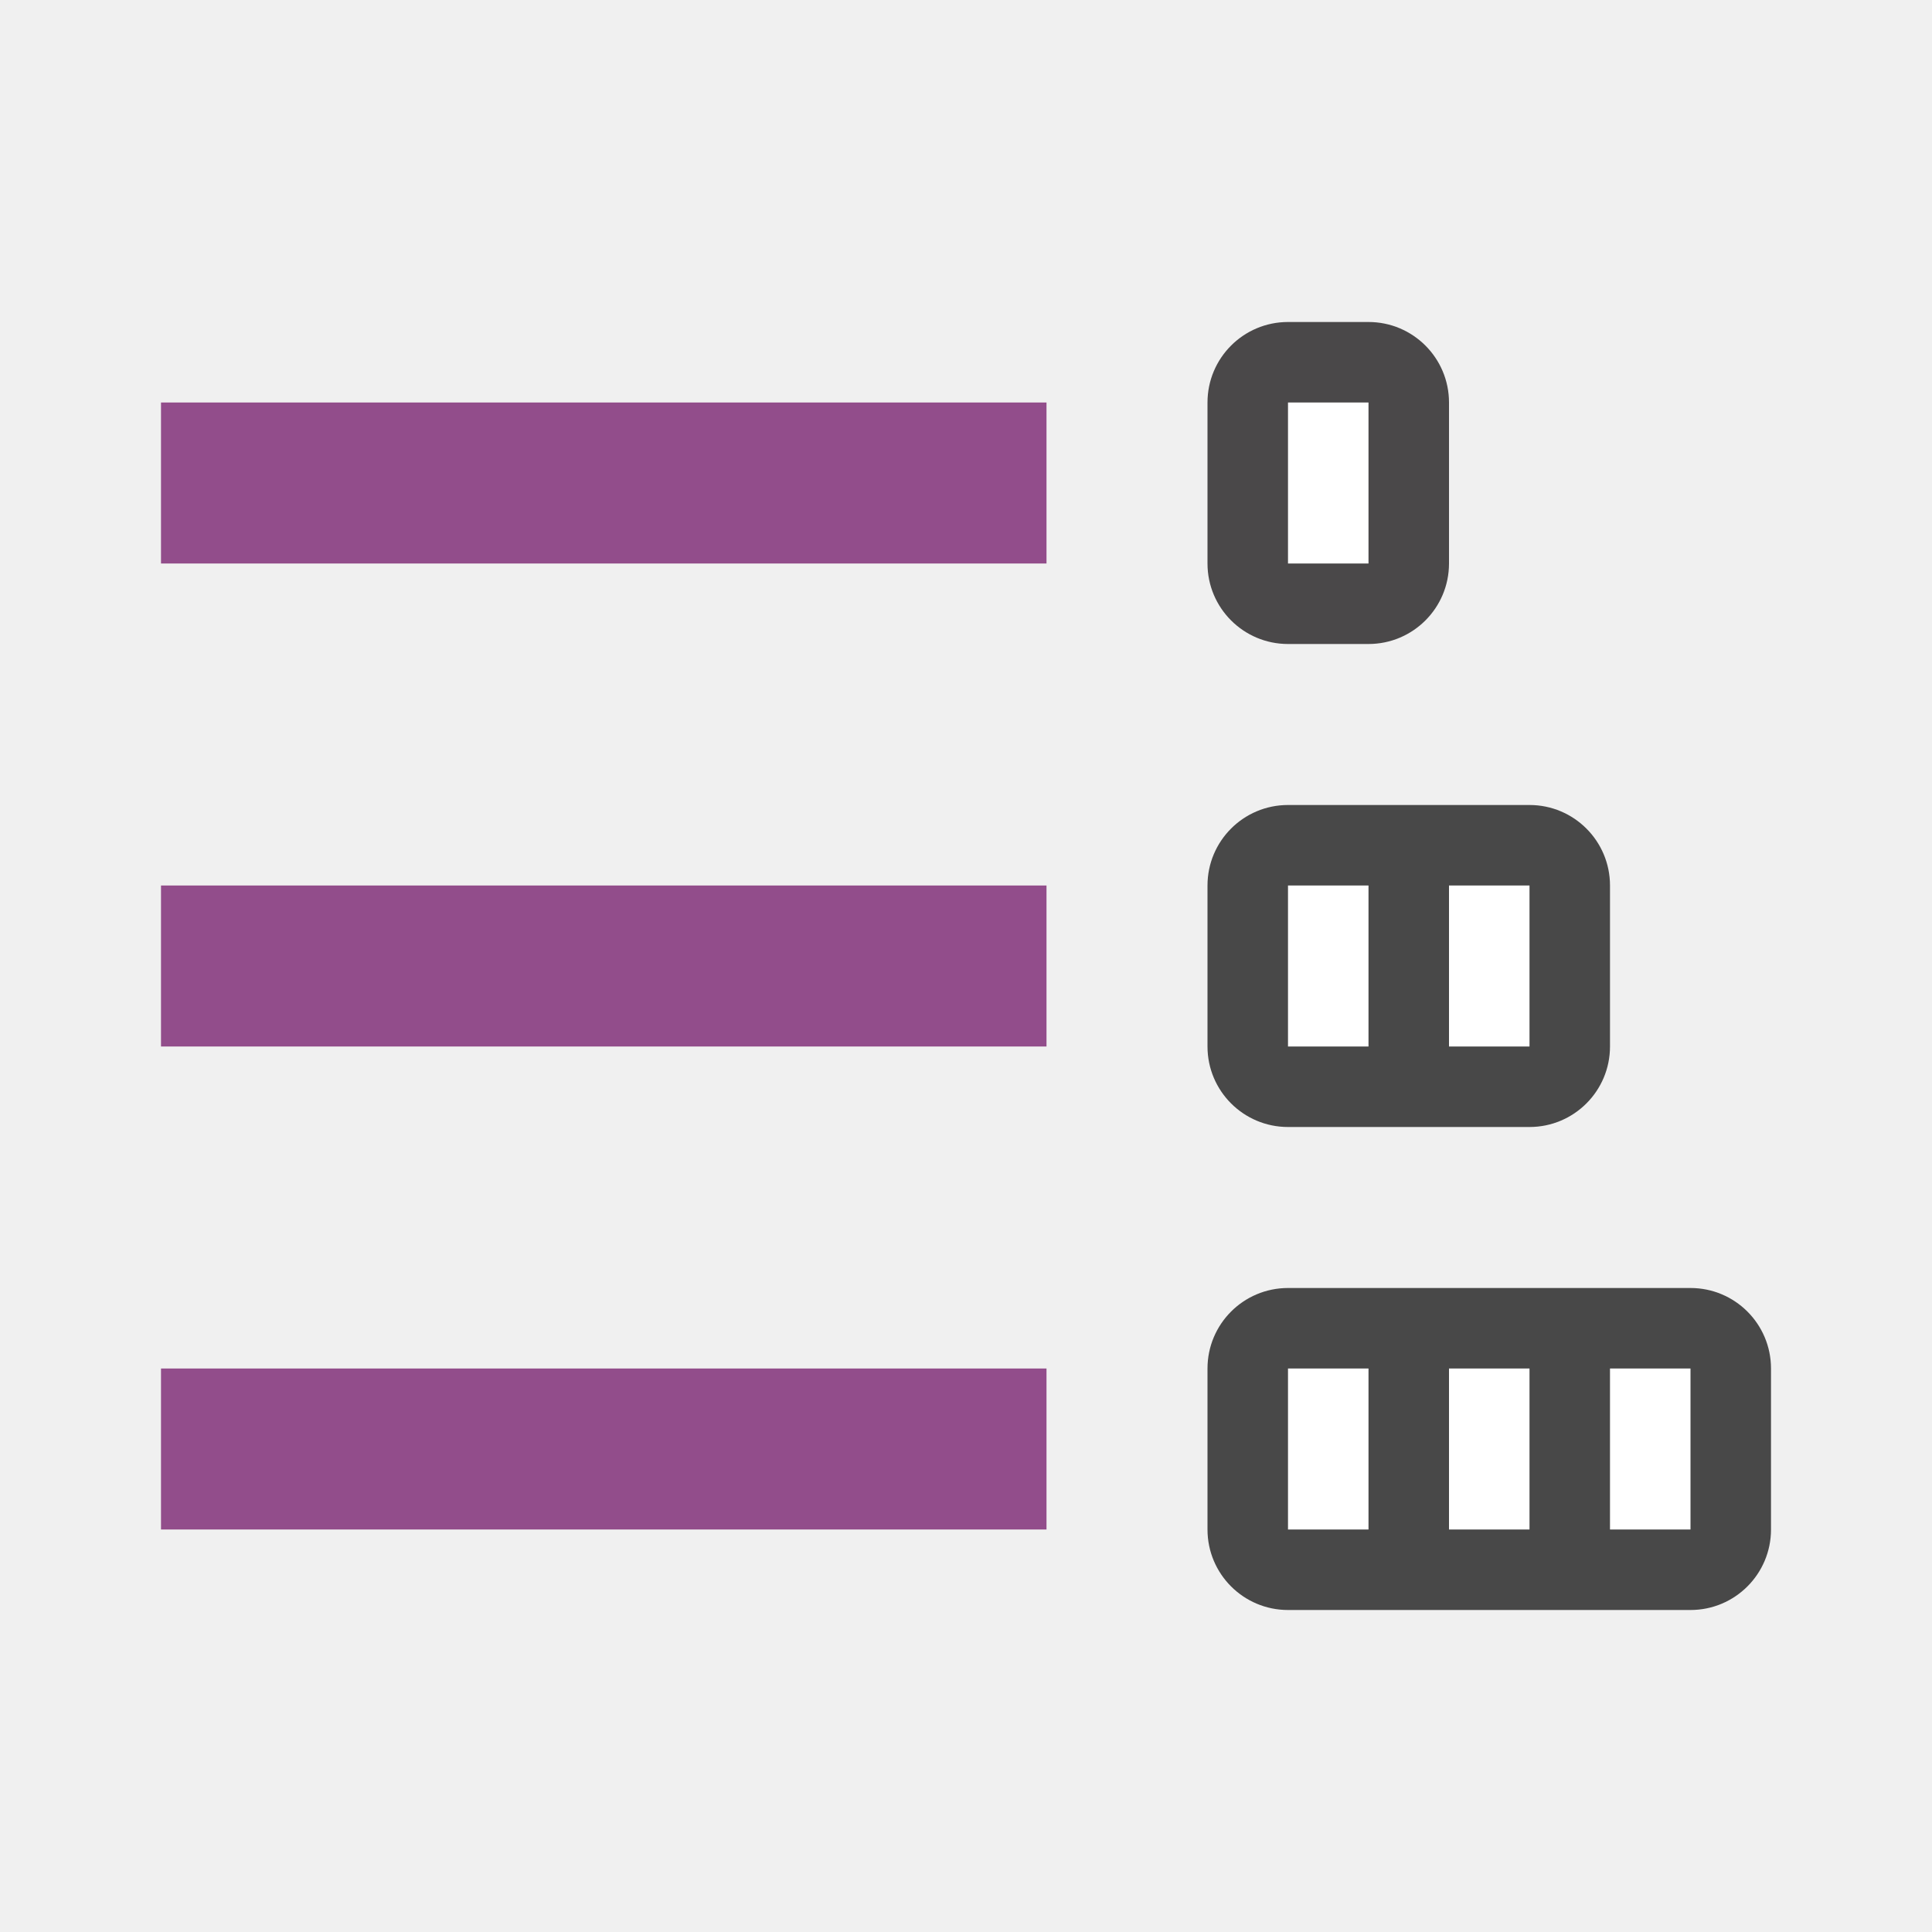
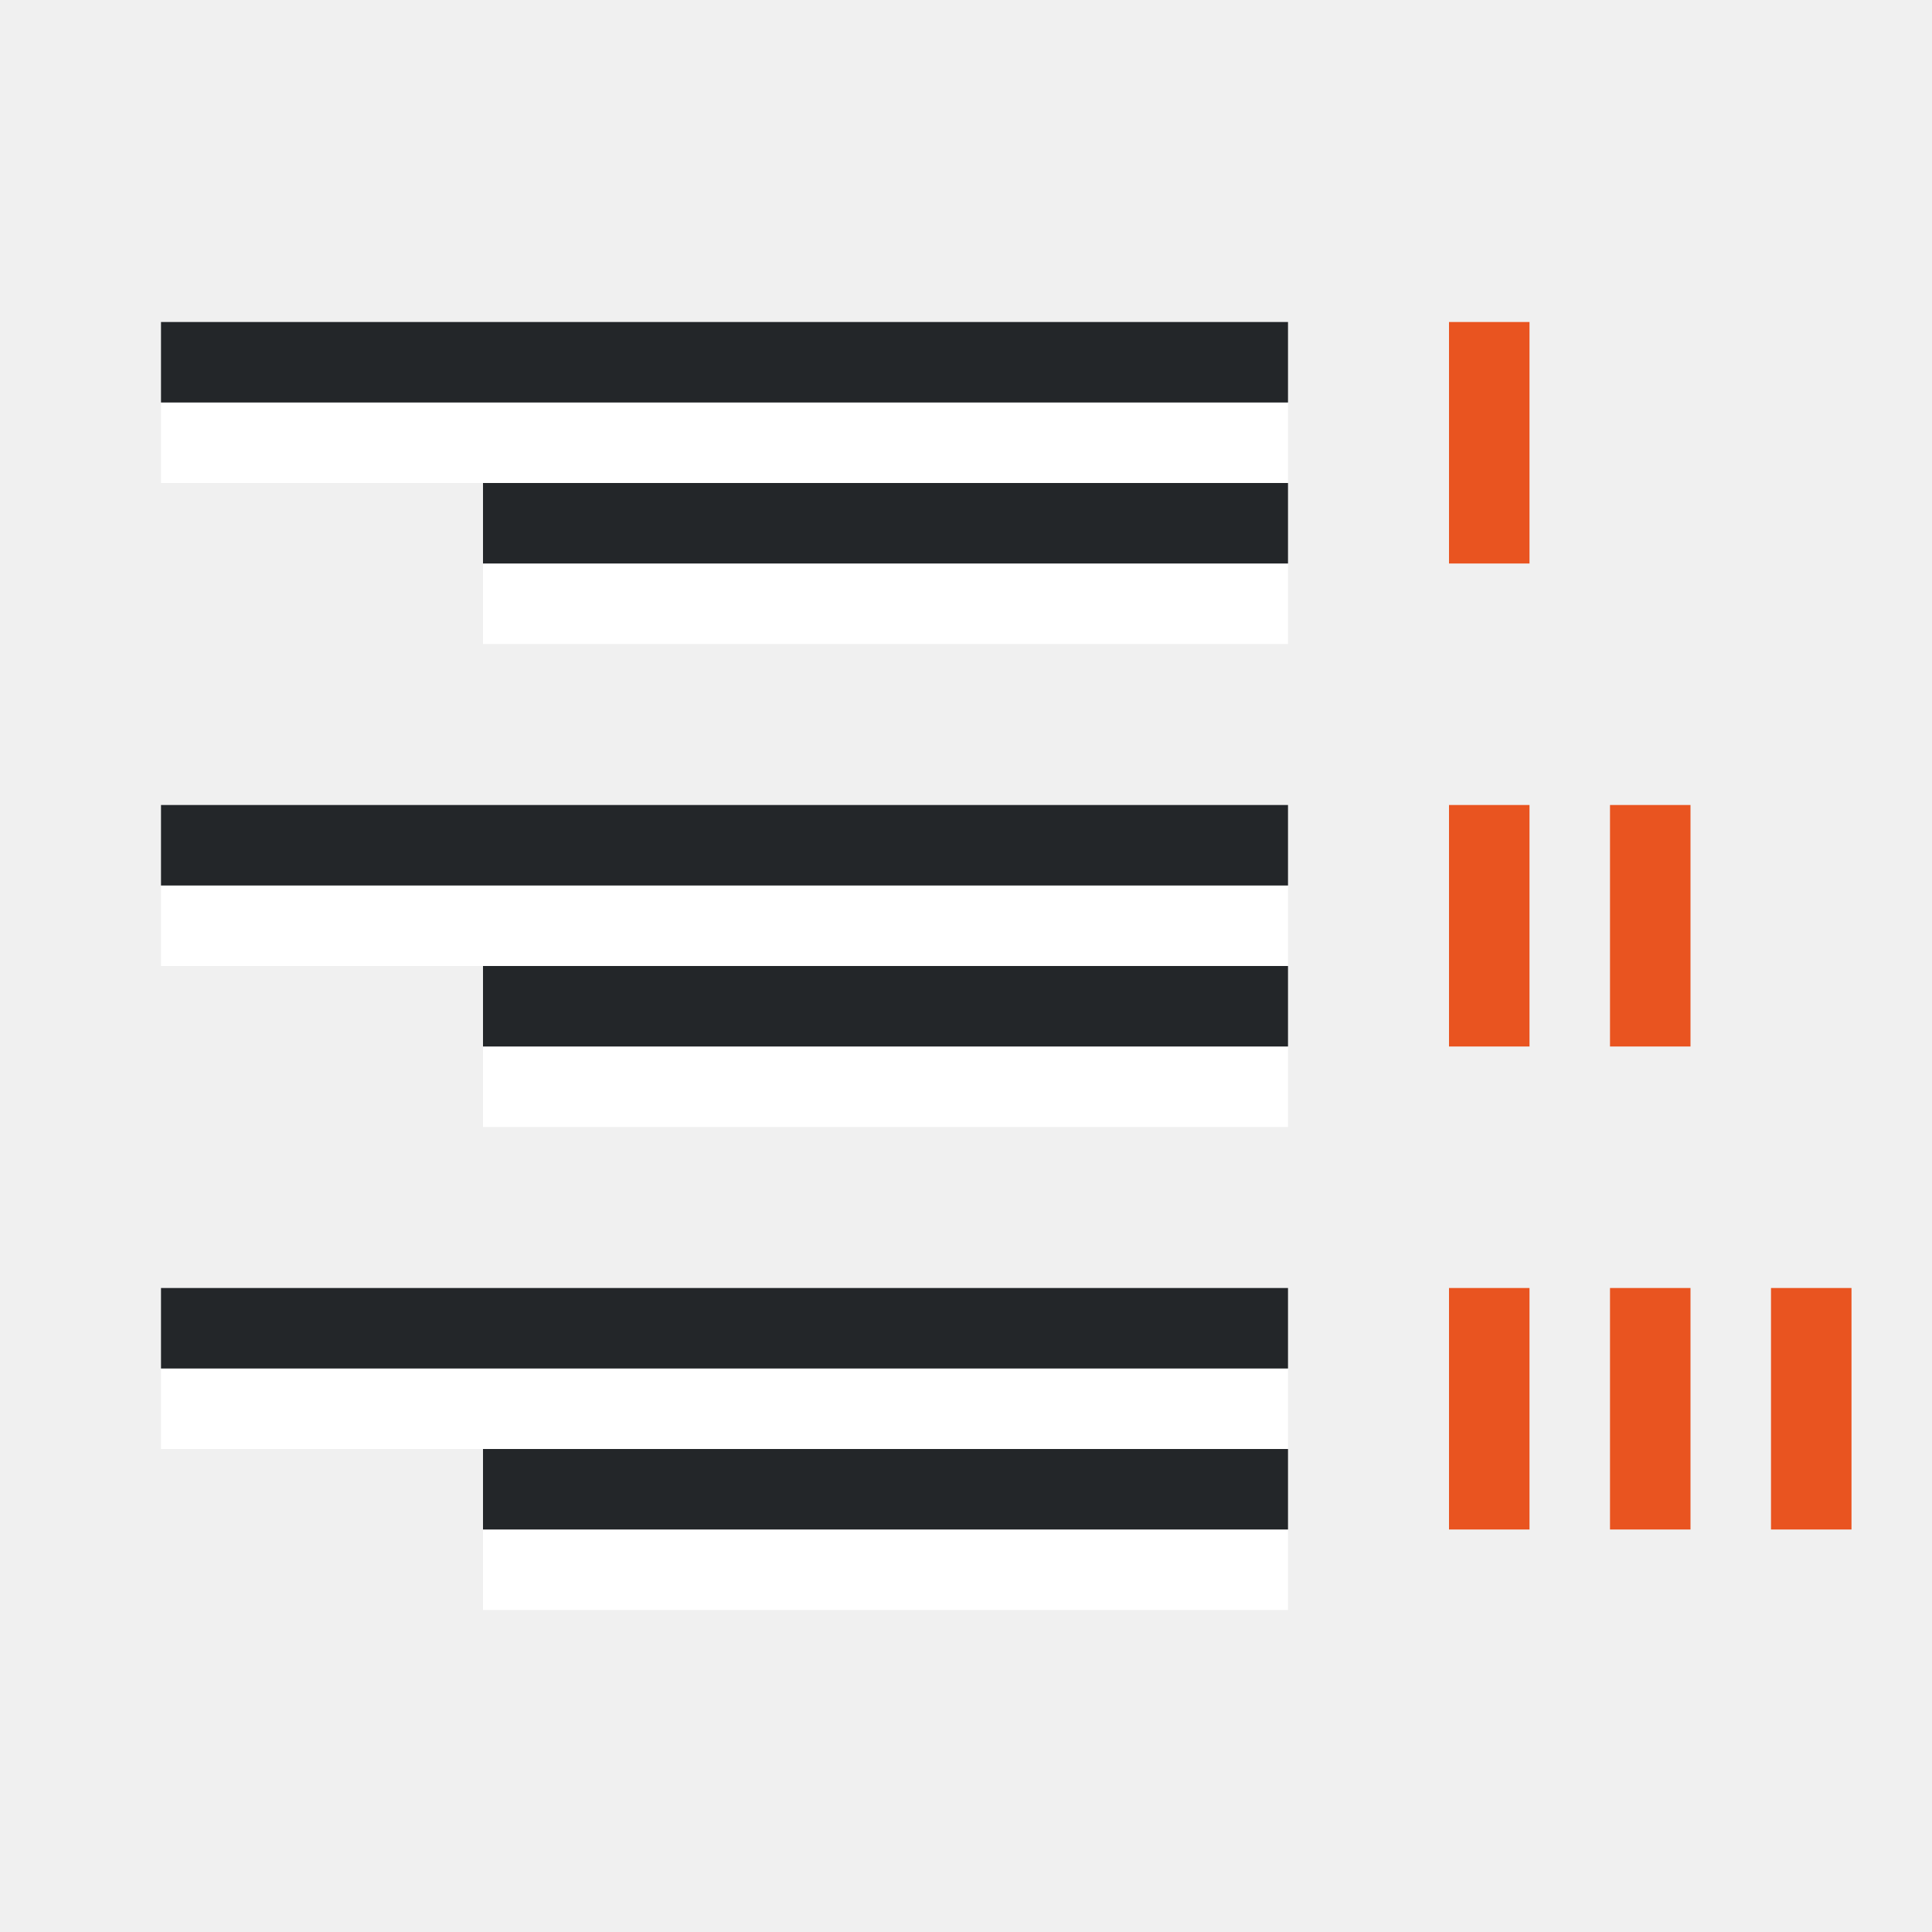
<svg xmlns="http://www.w3.org/2000/svg" viewBox="0 0 24 24" version="1.1" id="svg6">
  <defs id="defs10" />
-   <rect style="opacity:0.7;fill:#000000;fill-opacity:1;stroke:none;stroke-width:2;stroke-linecap:round;stroke-linejoin:round;stroke-miterlimit:4;stroke-dasharray:none;stroke-opacity:1" id="rect856" width="5" height="4" x="-20" y="10" ry="1" transform="scale(-1,1)" />
-   <rect style="opacity:0.7;fill:#030001;fill-opacity:1;stroke:none;stroke-width:2;stroke-linecap:round;stroke-linejoin:round;stroke-miterlimit:4;stroke-dasharray:none;stroke-opacity:1" id="rect848" width="3" height="4" x="-18" y="4" ry="1" transform="scale(-1,1)" />
-   <rect style="opacity:1;vector-effect:none;fill:#924d8b;fill-opacity:1;stroke:none;stroke-width:2.526;stroke-linecap:round;stroke-linejoin:round;stroke-miterlimit:4;stroke-dasharray:none;stroke-dashoffset:0;stroke-opacity:1" id="rect7299" width="11" height="2" x="-13" y="5" transform="scale(-1,1)" />
-   <rect y="16" x="-22" height="4" width="7" id="rect838" style="opacity:0.7;vector-effect:none;fill:#000000;fill-opacity:1;stroke:none;stroke-width:2.849;stroke-linecap:round;stroke-linejoin:round;stroke-miterlimit:4;stroke-dasharray:none;stroke-dashoffset:0;stroke-opacity:1" ry="1" transform="scale(-1,1)" />
-   <rect y="17" x="-17" height="2" width="1" id="rect840" style="opacity:1;vector-effect:none;fill:#ffffff;fill-opacity:1;stroke:none;stroke-width:1.523;stroke-linecap:round;stroke-linejoin:round;stroke-miterlimit:4;stroke-dasharray:none;stroke-dashoffset:0;stroke-opacity:1" transform="scale(-1,1)" />
-   <rect style="opacity:1;fill:#ffffff;fill-opacity:1;stroke:none;stroke-width:2;stroke-linecap:round;stroke-linejoin:round;stroke-miterlimit:4;stroke-dasharray:none;stroke-opacity:1" id="rect846" width="1" height="2" x="-17" y="5" transform="scale(-1,1)" />
-   <rect style="opacity:1;fill:#ffffff;fill-opacity:1;stroke:none;stroke-width:2;stroke-linecap:round;stroke-linejoin:round;stroke-miterlimit:4;stroke-dasharray:none;stroke-opacity:1" id="rect852" width="1" height="2" x="-17" y="11" transform="scale(-1,1)" />
-   <rect style="opacity:1;fill:#ffffff;fill-opacity:1;stroke:none;stroke-width:2;stroke-linecap:round;stroke-linejoin:round;stroke-miterlimit:4;stroke-dasharray:none;stroke-opacity:1" id="rect854" width="1" height="2" x="-19" y="11" transform="scale(-1,1)" />
-   <rect style="opacity:1;vector-effect:none;fill:#ffffff;fill-opacity:1;stroke:none;stroke-width:1.523;stroke-linecap:round;stroke-linejoin:round;stroke-miterlimit:4;stroke-dasharray:none;stroke-dashoffset:0;stroke-opacity:1" id="rect858" width="1" height="2" x="-19" y="17" transform="scale(-1,1)" />
-   <rect y="17" x="-21" height="2" width="1" id="rect860" style="opacity:1;vector-effect:none;fill:#ffffff;fill-opacity:1;stroke:none;stroke-width:1.523;stroke-linecap:round;stroke-linejoin:round;stroke-miterlimit:4;stroke-dasharray:none;stroke-dashoffset:0;stroke-opacity:1" transform="scale(-1,1)" />
-   <rect y="11" x="-13" height="2" width="11" id="rect827" style="opacity:1;vector-effect:none;fill:#924d8b;fill-opacity:1;stroke:none;stroke-width:2.526;stroke-linecap:round;stroke-linejoin:round;stroke-miterlimit:4;stroke-dasharray:none;stroke-dashoffset:0;stroke-opacity:1" transform="scale(-1,1)" />
-   <rect style="opacity:1;vector-effect:none;fill:#924d8b;fill-opacity:1;stroke:none;stroke-width:2.526;stroke-linecap:round;stroke-linejoin:round;stroke-miterlimit:4;stroke-dasharray:none;stroke-dashoffset:0;stroke-opacity:1" id="rect829" width="11" height="2" x="-13" y="17" transform="scale(-1,1)" />
+   <rect style="fill:#ffffff;fill-rule:evenodd;stroke-width:3;stroke-linecap:round;stroke-linejoin:round" id="rect843-2" width="10" height="1" x="-16" y="-8" transform="scale(-1)" />
+   <rect style="fill:#232629;fill-rule:evenodd;stroke-width:3;stroke-linecap:round;stroke-linejoin:round" id="rect861" width="10" height="1" x="-16" y="-7" transform="scale(-1)" />
+   <rect style="fill:#ffffff;fill-rule:evenodd;stroke-width:3;stroke-linecap:round;stroke-linejoin:round" id="rect867" width="14" height="1" x="-16" y="-6" transform="scale(-1)" />
+   <rect style="fill:#232629;fill-rule:evenodd;stroke-width:3;stroke-linecap:round;stroke-linejoin:round" id="rect869" width="14" height="1" x="-16" y="-5" transform="scale(-1)" />
+   <rect style="fill:#ffffff;fill-rule:evenodd;stroke-width:3;stroke-linecap:round;stroke-linejoin:round" id="rect864" width="10" height="1" x="-16" y="-14" transform="scale(-1)" />
+   <rect style="fill:#232629;fill-rule:evenodd;stroke-width:3;stroke-linecap:round;stroke-linejoin:round" id="rect866" width="10" height="1" x="-16" y="-13" transform="scale(-1)" />
+   <rect style="fill:#ffffff;fill-rule:evenodd;stroke-width:3;stroke-linecap:round;stroke-linejoin:round" id="rect868" width="14" height="1" x="-16" y="-12" transform="scale(-1)" />
+   <rect style="fill:#232629;fill-rule:evenodd;stroke-width:3;stroke-linecap:round;stroke-linejoin:round" id="rect870" width="14" height="1" x="-16" y="-11" transform="scale(-1)" />
+   <rect style="fill:#ffffff;fill-rule:evenodd;stroke-width:3;stroke-linecap:round;stroke-linejoin:round" id="rect877" width="10" height="1" x="-16" y="-20" transform="scale(-1)" />
+   <rect style="fill:#232629;fill-rule:evenodd;stroke-width:3;stroke-linecap:round;stroke-linejoin:round" id="rect879" width="10" height="1" x="-16" y="-19" transform="scale(-1)" />
+   <rect style="fill:#ffffff;fill-rule:evenodd;stroke-width:3;stroke-linecap:round;stroke-linejoin:round" id="rect881" width="14" height="1" x="-16" y="-18" transform="scale(-1)" />
+   <rect style="fill:#232629;fill-rule:evenodd;stroke-width:3;stroke-linecap:round;stroke-linejoin:round" id="rect883" width="14" height="1" x="-16" y="-17" transform="scale(-1)" />
+   <rect style="fill:#e95420;fill-rule:evenodd;stroke:none;stroke-width:2;stroke-linecap:round;stroke-linejoin:round" id="rect876" width="1" height="3" x="-19" y="4" transform="scale(-1,1)" />
+   <rect style="fill:#e95420;fill-rule:evenodd;stroke:none;stroke-width:2;stroke-linecap:round;stroke-linejoin:round" id="rect878" width="1" height="3" x="-19" y="10" transform="scale(-1,1)" />
+   <rect style="fill:#e95420;fill-rule:evenodd;stroke:none;stroke-width:2;stroke-linecap:round;stroke-linejoin:round" id="rect880" width="1" height="3" x="-21" y="10" transform="scale(-1,1)" />
+   <rect style="fill:#e95420;fill-rule:evenodd;stroke:none;stroke-width:2;stroke-linecap:round;stroke-linejoin:round" id="rect882" width="1" height="3" x="-19" y="16" transform="scale(-1,1)" />
+   <rect style="fill:#e95420;fill-rule:evenodd;stroke:none;stroke-width:2;stroke-linecap:round;stroke-linejoin:round" id="rect884" width="1" height="3" x="-21" y="16" transform="scale(-1,1)" />
+   <rect style="fill:#e95420;fill-rule:evenodd;stroke:none;stroke-width:2;stroke-linecap:round;stroke-linejoin:round" id="rect886" width="1" height="3" x="-23" y="16" transform="scale(-1,1)" />
</svg>
